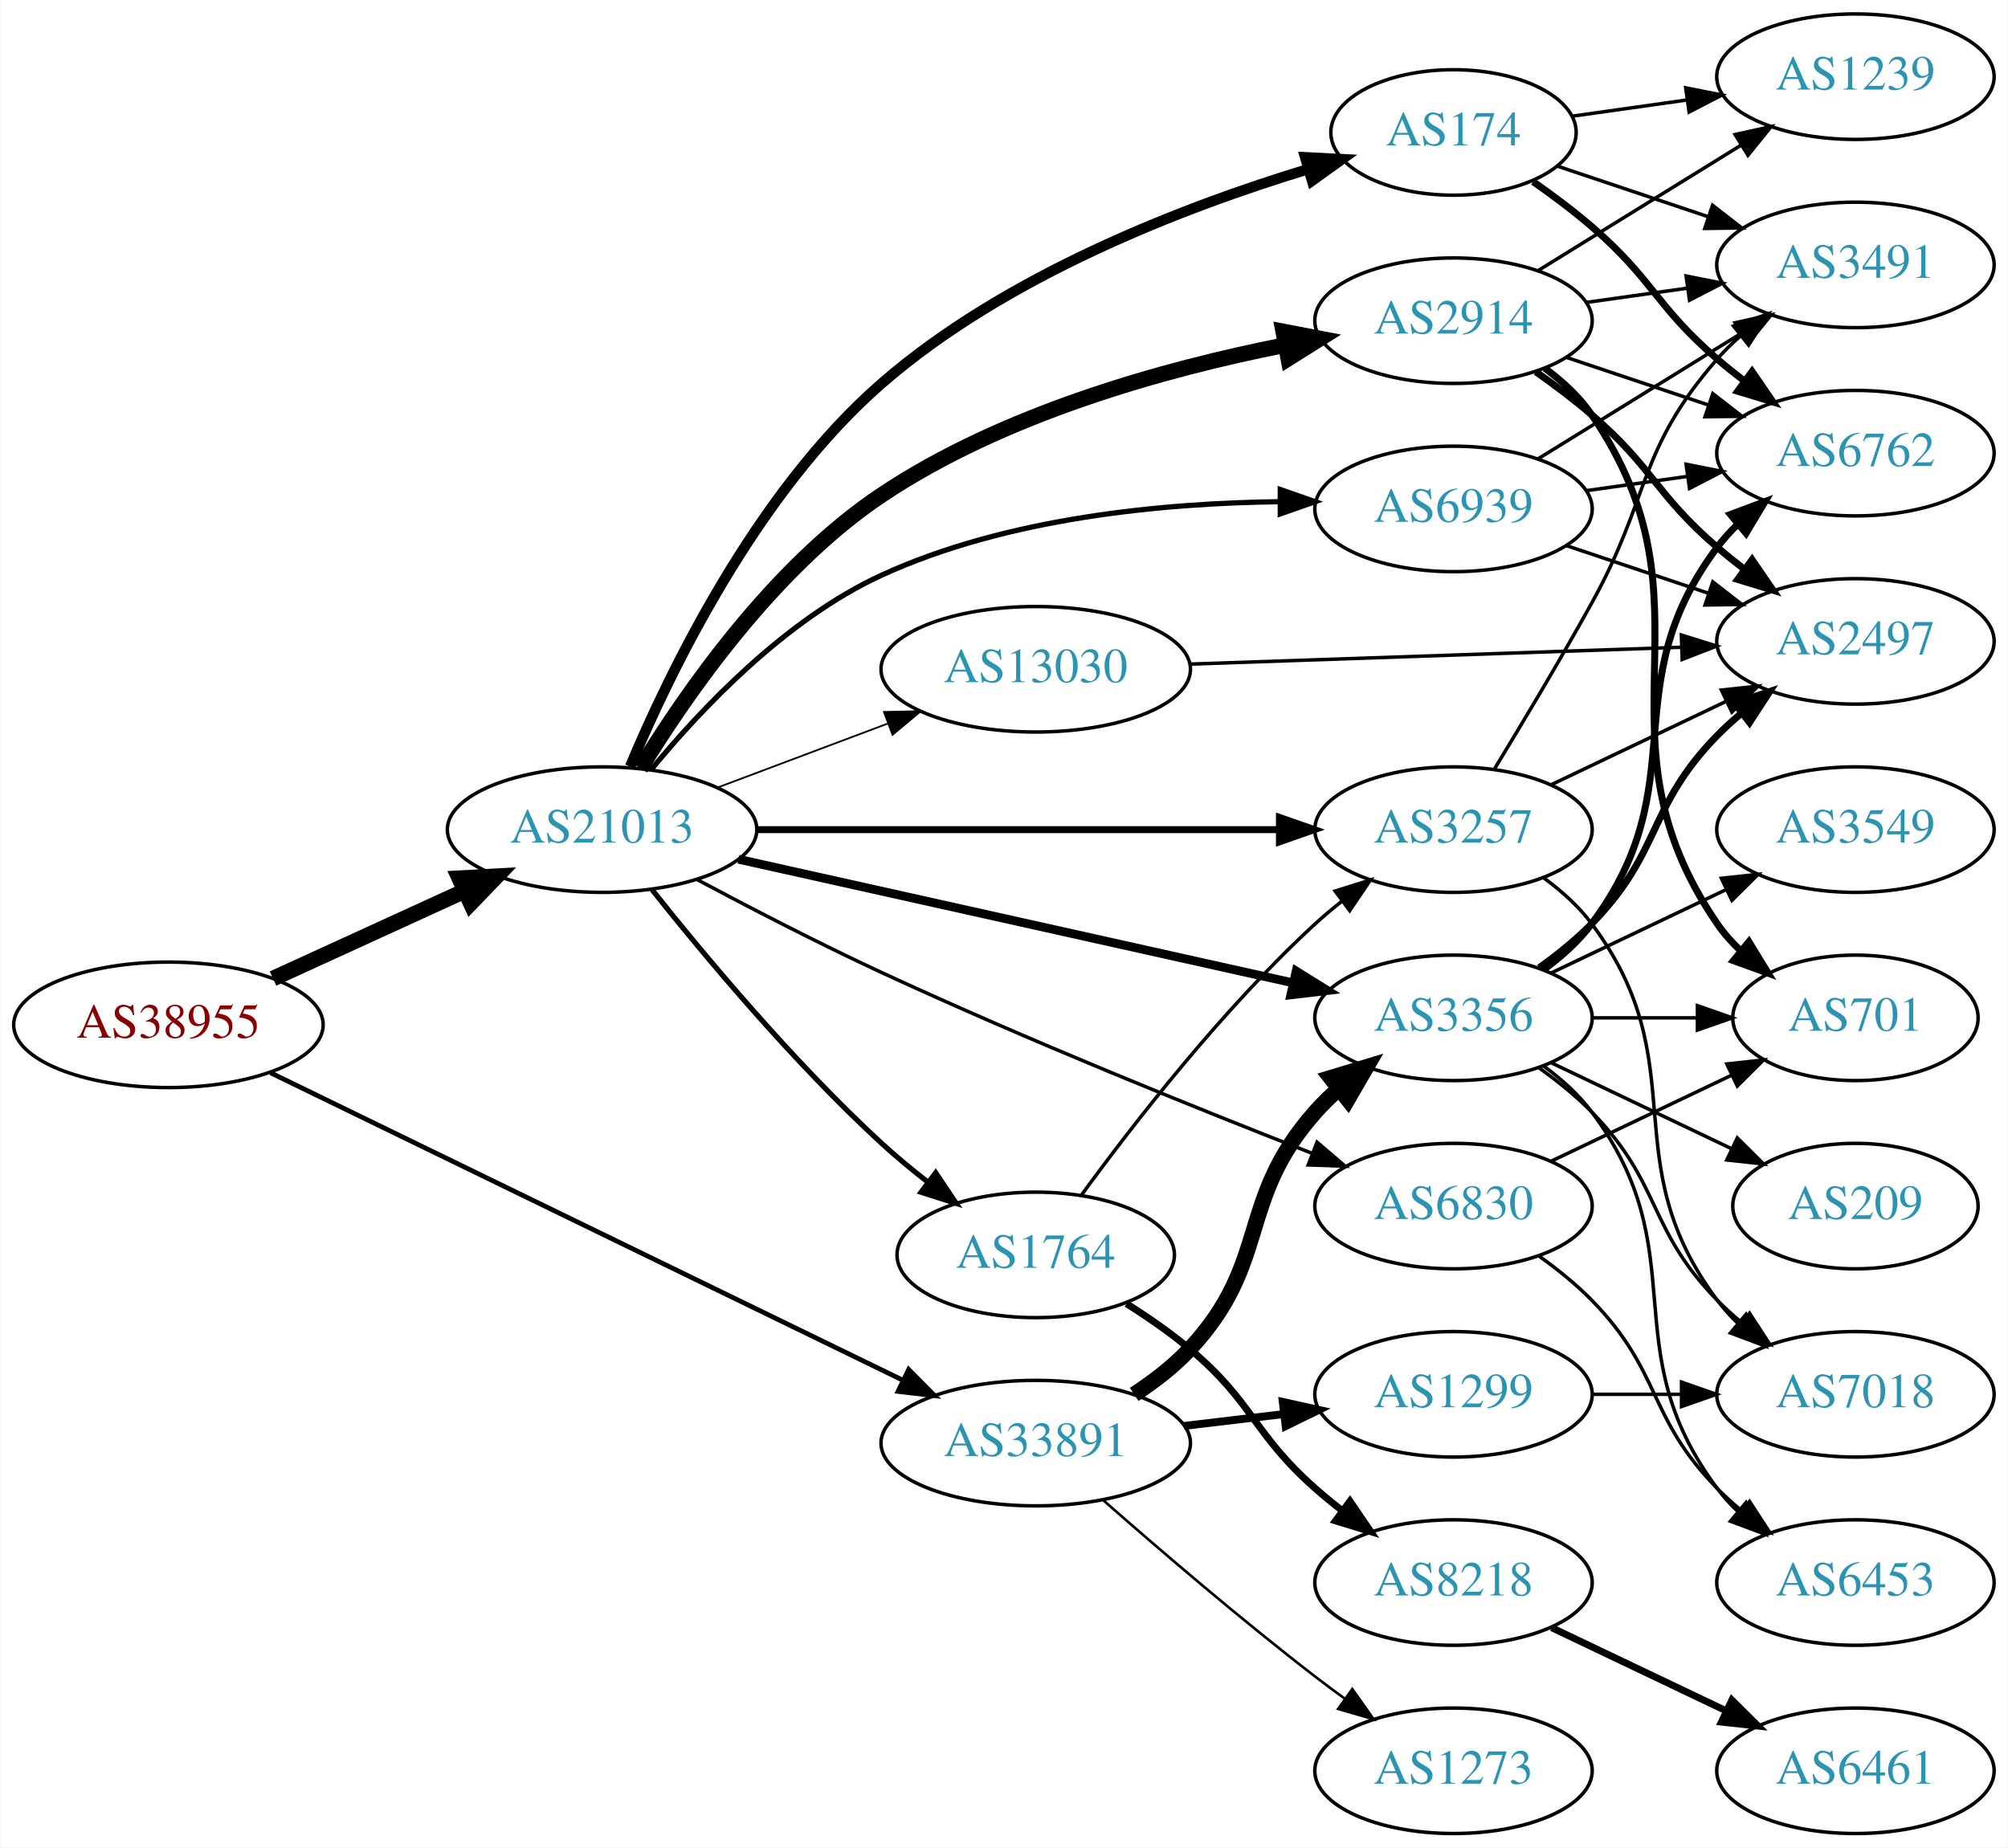
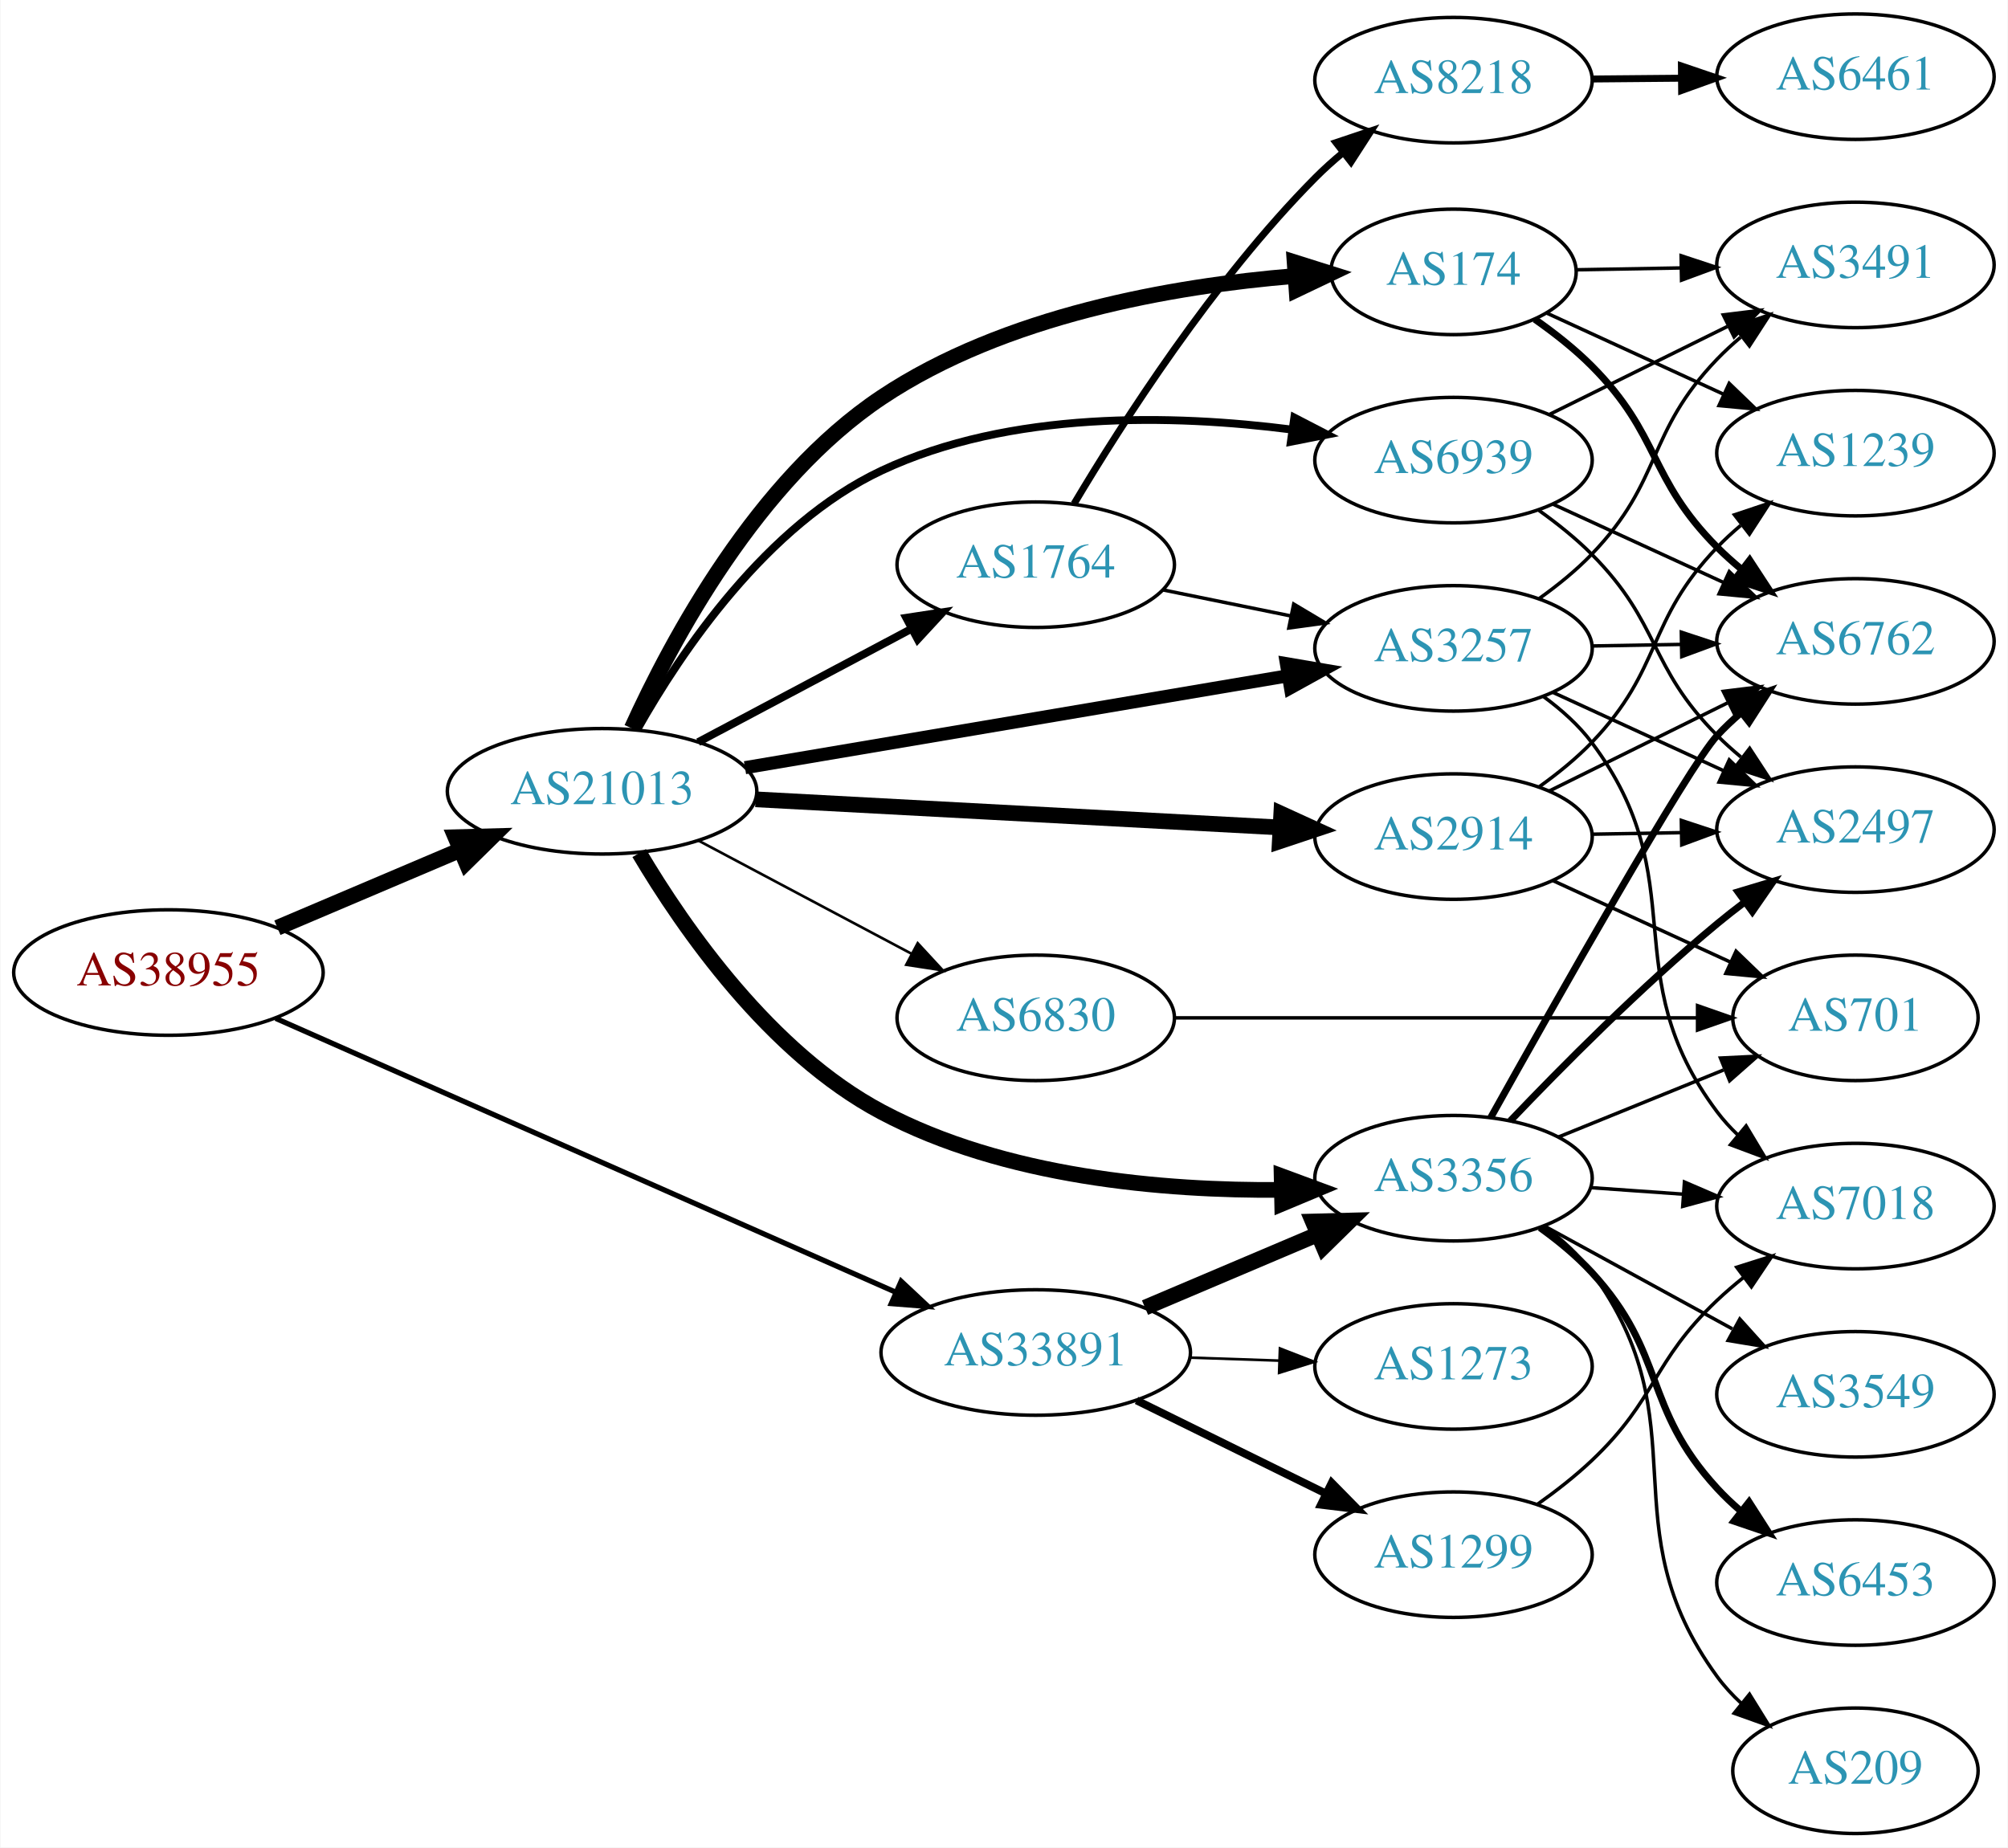
<svg xmlns="http://www.w3.org/2000/svg" xmlns:xlink="http://www.w3.org/1999/xlink" width="576pt" height="530pt" viewBox="0.00 0.00 575.76 530.00">
  <g id="graph0" class="graph" transform="scale(1 1) rotate(0) translate(4 526)">
    <polygon fill="white" stroke="none" points="-4,4 -4,-526 571.762,-526 571.762,4 -4,4" />
    <g id="node1" class="node">
      <g id="a_node1">
        <a xlink:href="/asn/38955" xlink:title="AS38955 ~ World4You Internet Services GmbH [AT]">
-           <ellipse fill="#ffffff" stroke="black" cx="44.196" cy="-232" rx="44.393" ry="18" />
-           <text text-anchor="middle" x="44.196" y="-228.3" font-family="Times,serif" font-size="14.00" fill="#880000">AS38955</text>
+           <ellipse fill="#ffffff" stroke="black" cx="44.196" cy="-247" rx="44.393" ry="18" />
+           <text text-anchor="middle" x="44.196" y="-243.3" font-family="Times,serif" font-size="14.00" fill="#880000">AS38955</text>
        </a>
      </g>
    </g>
    <g id="node2" class="node">
      <g id="a_node2">
        <a xlink:href="/asn/21013" xlink:title="AS21013 ~ Wels, AT [AT]">
-           <ellipse fill="#ffffff" stroke="black" cx="168.588" cy="-288" rx="44.393" ry="18" />
-           <text text-anchor="middle" x="168.588" y="-284.3" font-family="Times,serif" font-size="14.00" fill="#2c94b3">AS21013</text>
+           <ellipse fill="#ffffff" stroke="black" cx="168.588" cy="-299" rx="44.393" ry="18" />
+           <text text-anchor="middle" x="168.588" y="-295.3" font-family="Times,serif" font-size="14.00" fill="#2c94b3">AS21013</text>
        </a>
      </g>
    </g>
    <g id="edge1" class="edge">
-       <path fill="none" stroke="black" stroke-width="4.5" d="M74.201,-245.271C90.544,-252.749 111.168,-262.185 128.875,-270.287" />
-       <polygon fill="black" stroke="black" stroke-width="4.5" points="127.635,-274.05 138.367,-274.63 130.912,-266.889 127.635,-274.05" />
+       <path fill="none" stroke="black" stroke-width="4.5" d="M75.45,-259.854C91.191,-266.542 110.638,-274.804 127.603,-282.012" />
+       <polygon fill="black" stroke="black" stroke-width="4.5" points="126.514,-285.827 137.258,-286.114 129.594,-278.579 126.514,-285.827" />
    </g>
    <g id="node3" class="node">
      <g id="a_node3">
        <a xlink:href="/asn/33891" xlink:title="AS33891 ~ CORE-BACKBONE GMBH GLOBAL NETWORK [DE]">
-           <ellipse fill="#ffffff" stroke="black" cx="292.98" cy="-112" rx="44.393" ry="18" />
-           <text text-anchor="middle" x="292.98" y="-108.3" font-family="Times,serif" font-size="14.00" fill="#2c94b3">AS33891</text>
+           <ellipse fill="#ffffff" stroke="black" cx="292.98" cy="-138" rx="44.393" ry="18" />
+           <text text-anchor="middle" x="292.98" y="-134.3" font-family="Times,serif" font-size="14.00" fill="#2c94b3">AS33891</text>
        </a>
      </g>
    </g>
    <g id="edge2" class="edge">
-       <path fill="none" stroke="black" stroke-width="1.364" d="M73.505,-218.234C118.227,-196.488 205.23,-154.183 254.887,-130.037" />
-       <polygon fill="black" stroke="black" stroke-width="1.364" points="256.539,-133.126 264.001,-125.605 253.478,-126.83 256.539,-133.126" />
+       <path fill="none" stroke="black" stroke-width="1.5" d="M74.964,-233.852C119.433,-214.211 203.256,-177.188 252.699,-155.35" />
+       <polygon fill="black" stroke="black" stroke-width="1.5" points="254.373,-158.437 262.107,-151.195 251.545,-152.033 254.373,-158.437" />
    </g>
    <g id="node4" class="node">
      <g id="a_node4">
-         <a xlink:href="/asn/2914" xlink:title="AS2914 ~ NTT America, Inc. [US]">
-           <ellipse fill="#ffffff" stroke="black" cx="412.823" cy="-434" rx="39.794" ry="18" />
-           <text text-anchor="middle" x="412.823" y="-430.3" font-family="Times,serif" font-size="14.00" fill="#2c94b3">AS2914</text>
+         <a xlink:href="/asn/1764" xlink:title="AS1764 ~ NEXTLAYER-AS [AT]">
+           <ellipse fill="#ffffff" stroke="black" cx="292.98" cy="-364" rx="39.794" ry="18" />
+           <text text-anchor="middle" x="292.98" y="-360.3" font-family="Times,serif" font-size="14.00" fill="#2c94b3">AS1764</text>
        </a>
      </g>
    </g>
    <g id="edge3" class="edge">
-       <path fill="none" stroke="black" stroke-width="4.5" d="M179.594,-305.554C192.76,-327.11 217.89,-363.346 248.784,-384 283.692,-407.337 329.963,-420.163 364.292,-426.961" />
-       <polygon fill="black" stroke="black" stroke-width="4.5" points="363.982,-430.909 374.537,-428.882 365.434,-423.169 363.982,-430.909" />
+       <path fill="none" stroke="black" stroke-width="2.25" d="M196.146,-313.104C214.111,-322.645 238.015,-335.34 257.455,-345.664" />
+       <polygon fill="black" stroke="black" stroke-width="2.25" points="255.84,-348.77 266.314,-350.369 259.124,-342.587 255.84,-348.77" />
    </g>
    <g id="node5" class="node">
      <g id="a_node5">
        <a xlink:href="/asn/3356" xlink:title="AS3356 ~ Level 3 Parent, LLC [US]">
-           <ellipse fill="#ffffff" stroke="black" cx="412.823" cy="-234" rx="39.794" ry="18" />
-           <text text-anchor="middle" x="412.823" y="-230.3" font-family="Times,serif" font-size="14.00" fill="#2c94b3">AS3356</text>
+           <ellipse fill="#ffffff" stroke="black" cx="412.823" cy="-188" rx="39.794" ry="18" />
+           <text text-anchor="middle" x="412.823" y="-184.3" font-family="Times,serif" font-size="14.00" fill="#2c94b3">AS3356</text>
        </a>
      </g>
    </g>
    <g id="edge4" class="edge">
-       <path fill="none" stroke="black" stroke-width="2.5" d="M207.704,-279.503C250.81,-269.894 320.942,-254.26 366.733,-244.052" />
-       <polygon fill="black" stroke="black" stroke-width="2.5" points="367.684,-247.426 376.683,-241.834 366.161,-240.593 367.684,-247.426" />
+       <path fill="none" stroke="black" stroke-width="4.5" d="M179.231,-281.274C192.023,-259.684 216.767,-223.997 248.784,-207 284.026,-188.291 329.489,-184.364 363.451,-184.645" />
+       <polygon fill="black" stroke="black" stroke-width="4.5" points="363.517,-188.585 373.597,-184.856 363.681,-180.712 363.517,-188.585" />
    </g>
    <g id="node6" class="node">
      <g id="a_node6">
        <a xlink:href="/asn/174" xlink:title="AS174 ~ Cogent Communications [US]">
-           <ellipse fill="#ffffff" stroke="black" cx="412.823" cy="-488" rx="35.194" ry="18" />
-           <text text-anchor="middle" x="412.823" y="-484.3" font-family="Times,serif" font-size="14.00" fill="#2c94b3">AS174</text>
+           <ellipse fill="#ffffff" stroke="black" cx="412.823" cy="-448" rx="35.194" ry="18" />
+           <text text-anchor="middle" x="412.823" y="-444.3" font-family="Times,serif" font-size="14.00" fill="#2c94b3">AS174</text>
        </a>
      </g>
    </g>
    <g id="edge5" class="edge">
-       <path fill="none" stroke="black" stroke-width="3" d="M176.623,-306.075C188.018,-333.251 212.912,-384.773 248.784,-416 284.364,-446.973 335.386,-466.59 370.841,-477.392" />
-       <polygon fill="black" stroke="black" stroke-width="3" points="370.275,-480.874 380.856,-480.336 372.249,-474.158 370.275,-480.874" />
+       <path fill="none" stroke="black" stroke-width="4.5" d="M177.091,-317.059C188.607,-342.436 213.114,-388.199 248.784,-412 284.075,-435.548 332.304,-443.937 367.142,-446.804" />
+       <polygon fill="black" stroke="black" stroke-width="4.5" points="367.245,-450.758 377.495,-447.527 367.793,-442.902 367.245,-450.758" />
    </g>
    <g id="node7" class="node">
      <g id="a_node7">
-         <a xlink:href="/asn/1764" xlink:title="AS1764 ~ NEXTLAYER-AS [AT]">
-           <ellipse fill="#ffffff" stroke="black" cx="292.98" cy="-166" rx="39.794" ry="18" />
-           <text text-anchor="middle" x="292.98" y="-162.3" font-family="Times,serif" font-size="14.00" fill="#2c94b3">AS1764</text>
+         <a xlink:href="/asn/3257" xlink:title="AS3257 ~ GTT [DE]">
+           <ellipse fill="#ffffff" stroke="black" cx="412.823" cy="-340" rx="39.794" ry="18" />
+           <text text-anchor="middle" x="412.823" y="-336.3" font-family="Times,serif" font-size="14.00" fill="#2c94b3">AS3257</text>
        </a>
      </g>
    </g>
    <g id="edge6" class="edge">
-       <path fill="none" stroke="black" stroke-width="1.5" d="M182.911,-270.779C197.911,-251.911 223.503,-221.242 248.784,-198 252.907,-194.21 257.47,-190.439 262.04,-186.886" />
-       <polygon fill="black" stroke="black" stroke-width="1.5" points="264.289,-189.574 270.181,-180.769 260.084,-183.978 264.289,-189.574" />
+       <path fill="none" stroke="black" stroke-width="3.75" d="M209.588,-305.77C252.349,-313.008 320.075,-324.471 365.217,-332.112" />
+       <polygon fill="black" stroke="black" stroke-width="3.75" points="364.889,-335.606 375.333,-333.824 366.057,-328.704 364.889,-335.606" />
    </g>
    <g id="node8" class="node">
      <g id="a_node8">
-         <a xlink:href="/asn/3257" xlink:title="AS3257 ~ GTT [DE]">
-           <ellipse fill="#ffffff" stroke="black" cx="412.823" cy="-288" rx="39.794" ry="18" />
-           <text text-anchor="middle" x="412.823" y="-284.3" font-family="Times,serif" font-size="14.00" fill="#2c94b3">AS3257</text>
+         <a xlink:href="/asn/2914" xlink:title="AS2914 ~ NTT America, Inc. [US]">
+           <ellipse fill="#ffffff" stroke="black" cx="412.823" cy="-286" rx="39.794" ry="18" />
+           <text text-anchor="middle" x="412.823" y="-282.3" font-family="Times,serif" font-size="14.00" fill="#2c94b3">AS2914</text>
        </a>
      </g>
    </g>
    <g id="edge7" class="edge">
-       <path fill="none" stroke="black" stroke-width="2" d="M212.895,-288C254.974,-288 318.782,-288 362.727,-288" />
-       <polygon fill="black" stroke="black" stroke-width="2" points="362.891,-291.5 372.891,-288 362.891,-284.5 362.891,-291.5" />
+       <path fill="none" stroke="black" stroke-width="4.5" d="M212.616,-296.691C254.78,-294.428 318.956,-290.984 363.006,-288.62" />
+       <polygon fill="black" stroke="black" stroke-width="4.5" points="363.416,-292.541 373.191,-288.073 362.994,-284.677 363.416,-292.541" />
    </g>
    <g id="node9" class="node">
      <g id="a_node9">
        <a xlink:href="/asn/6830" xlink:title="AS6830 ~ LGI-UPC [AT]">
-           <ellipse fill="#ffffff" stroke="black" cx="412.823" cy="-180" rx="39.794" ry="18" />
-           <text text-anchor="middle" x="412.823" y="-176.3" font-family="Times,serif" font-size="14.00" fill="#2c94b3">AS6830</text>
+           <ellipse fill="#ffffff" stroke="black" cx="292.98" cy="-234" rx="39.794" ry="18" />
+           <text text-anchor="middle" x="292.98" y="-230.3" font-family="Times,serif" font-size="14.00" fill="#2c94b3">AS6830</text>
        </a>
      </g>
    </g>
    <g id="edge8" class="edge">
-       <path fill="none" stroke="black" d="M195.7,-273.747C211.003,-265.58 230.802,-255.33 248.784,-247 290.358,-227.741 339.07,-208.092 372.35,-195.097" />
-       <polygon fill="black" stroke="black" points="373.681,-198.335 381.733,-191.45 371.144,-191.811 373.681,-198.335" />
+       <path fill="none" stroke="black" stroke-width="0.75" d="M196.146,-284.896C214.111,-275.355 238.015,-262.66 257.455,-252.336" />
+       <polygon fill="black" stroke="black" stroke-width="0.75" points="259.124,-255.413 266.314,-247.631 255.84,-249.23 259.124,-255.413" />
    </g>
    <g id="node10" class="node">
      <g id="a_node10">
-         <a xlink:href="/asn/13030" xlink:title="AS13030 ~ Init7 (Switzerland) Ltd. [CH]">
-           <ellipse fill="#ffffff" stroke="black" cx="292.98" cy="-334" rx="44.393" ry="18" />
-           <text text-anchor="middle" x="292.98" y="-330.3" font-family="Times,serif" font-size="14.00" fill="#2c94b3">AS13030</text>
+         <a xlink:href="/asn/6939" xlink:title="AS6939 ~ Hurricane Electric LLC [US]">
+           <ellipse fill="#ffffff" stroke="black" cx="412.823" cy="-394" rx="39.794" ry="18" />
+           <text text-anchor="middle" x="412.823" y="-390.3" font-family="Times,serif" font-size="14.00" fill="#2c94b3">AS6939</text>
        </a>
      </g>
    </g>
    <g id="edge9" class="edge">
-       <path fill="none" stroke="black" stroke-width="0.5" d="M201.745,-300.086C216.643,-305.685 234.53,-312.408 250.435,-318.386" />
-       <polygon fill="black" stroke="black" stroke-width="0.5" points="249.446,-321.753 260.038,-321.995 251.909,-315.2 249.446,-321.753" />
+       <path fill="none" stroke="black" stroke-width="2.25" d="M178.758,-316.852C191.219,-338.932 215.785,-375.496 248.784,-391 285.589,-408.292 332.421,-407.124 366.441,-402.767" />
+       <polygon fill="black" stroke="black" stroke-width="2.25" points="367.154,-406.201 376.562,-401.329 366.169,-399.27 367.154,-406.201" />
+     </g>
+     <g id="edge33" class="edge">
+       <path fill="none" stroke="black" stroke-width="4.5" d="M324.328,-150.876C339.35,-157.25 357.642,-165.011 373.609,-171.786" />
+       <polygon fill="black" stroke="black" stroke-width="4.5" points="372.457,-175.574 383.2,-175.856 375.533,-168.325 372.457,-175.574" />
+     </g>
+     <g id="node22" class="node">
+       <g id="a_node22">
+         <a xlink:href="/asn/1299" xlink:title="AS1299 ~ Telia Carrier [EU]">
+           <ellipse fill="#ffffff" stroke="black" cx="412.823" cy="-80" rx="39.794" ry="18" />
+           <text text-anchor="middle" x="412.823" y="-76.3" font-family="Times,serif" font-size="14.00" fill="#2c94b3">AS1299</text>
+         </a>
+       </g>
+     </g>
+     <g id="edge32" class="edge">
+       <path fill="none" stroke="black" stroke-width="2.25" d="M321.907,-124.255C338.102,-116.284 358.663,-106.164 376.035,-97.614" />
+       <polygon fill="black" stroke="black" stroke-width="2.25" points="377.884,-100.605 385.31,-93.049 374.792,-94.325 377.884,-100.605" />
+     </g>
+     <g id="node23" class="node">
+       <g id="a_node23">
+         <a xlink:href="/asn/1273" xlink:title="AS1273 ~ Vodafone Group PLC [EU]">
+           <ellipse fill="#ffffff" stroke="black" cx="412.823" cy="-134" rx="39.794" ry="18" />
+           <text text-anchor="middle" x="412.823" y="-130.3" font-family="Times,serif" font-size="14.00" fill="#2c94b3">AS1273</text>
+         </a>
+       </g>
+     </g>
+     <g id="edge34" class="edge">
+       <path fill="none" stroke="black" stroke-width="0.75" d="M337.191,-136.533C345.504,-136.251 354.267,-135.954 362.749,-135.666" />
+       <polygon fill="black" stroke="black" stroke-width="0.75" points="363.032,-139.158 372.908,-135.321 362.795,-132.162 363.032,-139.158" />
+     </g>
+     <g id="edge11" class="edge">
+       <path fill="none" stroke="black" d="M329.337,-356.799C340.883,-354.448 353.875,-351.802 366.073,-349.317" />
+       <polygon fill="black" stroke="black" points="366.984,-352.704 376.084,-347.279 365.587,-345.845 366.984,-352.704" />
    </g>
    <g id="node11" class="node">
      <g id="a_node11">
-         <a xlink:href="/asn/6939" xlink:title="AS6939 ~ Hurricane Electric LLC [US]">
-           <ellipse fill="#ffffff" stroke="black" cx="412.823" cy="-380" rx="39.794" ry="18" />
-           <text text-anchor="middle" x="412.823" y="-376.3" font-family="Times,serif" font-size="14.00" fill="#2c94b3">AS6939</text>
+         <a xlink:href="/asn/8218" xlink:title="AS8218 ~ legacy Neotelecoms [FR]">
+           <ellipse fill="#ffffff" stroke="black" cx="412.823" cy="-503" rx="39.794" ry="18" />
+           <text text-anchor="middle" x="412.823" y="-499.3" font-family="Times,serif" font-size="14.00" fill="#2c94b3">AS8218</text>
        </a>
      </g>
    </g>
    <g id="edge10" class="edge">
-       <path fill="none" stroke="black" stroke-width="1.5" d="M182.644,-305.187C196.852,-322.486 221.254,-348.362 248.784,-361 284.694,-377.485 329.533,-381.686 363.095,-382.074" />
-       <polygon fill="black" stroke="black" stroke-width="1.5" points="363.123,-385.574 373.126,-382.082 363.129,-378.574 363.123,-385.574" />
-     </g>
-     <g id="edge35" class="edge">
-       <path fill="none" stroke="black" stroke-width="4.5" d="M321.224,-125.977C326.93,-129.702 332.597,-134.08 337.176,-139 360.474,-164.032 350.527,-181.38 373.176,-207 375.159,-209.242 377.363,-211.394 379.685,-213.437" />
-       <polygon fill="black" stroke="black" stroke-width="4.5" points="377.602,-216.809 387.886,-219.929 382.49,-210.635 377.602,-216.809" />
-     </g>
-     <g id="node23" class="node">
-       <g id="a_node23">
-         <a xlink:href="/asn/1299" xlink:title="AS1299 ~ Telia Carrier [EU]">
-           <ellipse fill="#ffffff" stroke="black" cx="412.823" cy="-126" rx="39.794" ry="18" />
-           <text text-anchor="middle" x="412.823" y="-122.3" font-family="Times,serif" font-size="14.00" fill="#2c94b3">AS1299</text>
-         </a>
-       </g>
-     </g>
-     <g id="edge34" class="edge">
-       <path fill="none" stroke="black" stroke-width="2.25" d="M335.527,-116.936C344.773,-118.034 354.646,-119.207 364.118,-120.332" />
-       <polygon fill="black" stroke="black" stroke-width="2.25" points="363.846,-123.825 374.189,-121.529 364.672,-116.874 363.846,-123.825" />
-     </g>
-     <g id="node24" class="node">
-       <g id="a_node24">
-         <a xlink:href="/asn/1273" xlink:title="AS1273 ~ Vodafone Group PLC [EU]">
-           <ellipse fill="#ffffff" stroke="black" cx="412.823" cy="-18" rx="39.794" ry="18" />
-           <text text-anchor="middle" x="412.823" y="-14.3" font-family="Times,serif" font-size="14.00" fill="#2c94b3">AS1273</text>
-         </a>
-       </g>
-     </g>
-     <g id="edge36" class="edge">
-       <path fill="none" stroke="black" stroke-width="0.75" d="M312.459,-95.527C328.259,-81.648 351.769,-61.477 373.176,-45 375.919,-42.889 378.809,-40.739 381.725,-38.62" />
-       <polygon fill="black" stroke="black" stroke-width="0.75" points="383.792,-41.445 389.903,-32.791 379.728,-35.745 383.792,-41.445" />
+       <path fill="none" stroke="black" stroke-width="2" d="M303.983,-381.475C317.698,-404.525 343.989,-445.6 373.176,-475 375.645,-477.486 378.352,-479.915 381.151,-482.237" />
+       <polygon fill="black" stroke="black" stroke-width="2" points="379.121,-485.092 389.166,-488.46 383.414,-479.563 379.121,-485.092" />
    </g>
    <g id="node13" class="node">
      <g id="a_node13">
        <a xlink:href="/asn/6762" xlink:title="AS6762 ~ TELECOM ITALIA SPARKLE S.p.A. [IT]">
-           <ellipse fill="#ffffff" stroke="black" cx="528.116" cy="-396" rx="39.794" ry="18" />
-           <text text-anchor="middle" x="528.116" y="-392.3" font-family="Times,serif" font-size="14.00" fill="#2c94b3">AS6762</text>
-         </a>
-       </g>
-     </g>
-     <g id="edge27" class="edge">
-       <path fill="none" stroke="black" d="M445.081,-423.516C457.73,-419.273 472.508,-414.316 486.01,-409.788" />
-       <polygon fill="black" stroke="black" points="487.199,-413.08 495.567,-406.582 484.973,-406.444 487.199,-413.08" />
+           <ellipse fill="#ffffff" stroke="black" cx="528.116" cy="-342" rx="39.794" ry="18" />
+           <text text-anchor="middle" x="528.116" y="-338.3" font-family="Times,serif" font-size="14.00" fill="#2c94b3">AS6762</text>
+         </a>
+       </g>
+     </g>
+     <g id="edge13" class="edge">
+       <path fill="none" stroke="black" stroke-width="2" d="M423.497,-205.389C441.721,-238.006 480.071,-305.915 488.469,-315 490.501,-317.197 492.74,-319.318 495.087,-321.339" />
+       <polygon fill="black" stroke="black" stroke-width="2" points="493.3,-324.384 503.332,-327.791 497.614,-318.872 493.3,-324.384" />
    </g>
    <g id="node14" class="node">
      <g id="a_node14">
        <a xlink:href="/asn/2497" xlink:title="AS2497 ~ Internet Initiative Japan Inc. [JP]">
-           <ellipse fill="#ffffff" stroke="black" cx="528.116" cy="-342" rx="39.794" ry="18" />
-           <text text-anchor="middle" x="528.116" y="-338.3" font-family="Times,serif" font-size="14.00" fill="#2c94b3">AS2497</text>
-         </a>
-       </g>
-     </g>
-     <g id="edge29" class="edge">
-       <path fill="none" stroke="black" stroke-width="2" d="M436.472,-419.322C441.874,-415.513 447.509,-411.274 452.469,-407 470.095,-391.816 470.843,-384.184 488.469,-369 490.95,-366.863 493.599,-364.735 496.303,-362.665" />
-       <polygon fill="black" stroke="black" stroke-width="2" points="498.473,-365.414 504.467,-356.678 494.333,-359.769 498.473,-365.414" />
+           <ellipse fill="#ffffff" stroke="black" cx="528.116" cy="-288" rx="39.794" ry="18" />
+           <text text-anchor="middle" x="528.116" y="-284.3" font-family="Times,serif" font-size="14.00" fill="#2c94b3">AS2497</text>
+         </a>
+       </g>
+     </g>
+     <g id="edge14" class="edge">
+       <path fill="none" stroke="black" stroke-width="2" d="M429.128,-204.455C443.741,-219.796 466.697,-242.956 488.469,-261 490.99,-263.089 493.667,-265.184 496.389,-267.233" />
+       <polygon fill="black" stroke="black" stroke-width="2" points="494.434,-270.139 504.581,-273.187 498.549,-264.477 494.434,-270.139" />
+     </g>
+     <g id="node15" class="node">
+       <g id="a_node15">
+         <a xlink:href="/asn/3549" xlink:title="AS3549 ~ Level 3 Parent, LLC [US]">
+           <ellipse fill="#ffffff" stroke="black" cx="528.116" cy="-126" rx="39.794" ry="18" />
+           <text text-anchor="middle" x="528.116" y="-122.3" font-family="Times,serif" font-size="14.00" fill="#2c94b3">AS3549</text>
+         </a>
+       </g>
+     </g>
+     <g id="edge15" class="edge">
+       <path fill="none" stroke="black" d="M438.966,-174.24C454.807,-165.571 475.468,-154.265 492.805,-144.777" />
+       <polygon fill="black" stroke="black" points="494.951,-147.592 502.043,-139.721 491.59,-141.452 494.951,-147.592" />
+     </g>
+     <g id="node16" class="node">
+       <g id="a_node16">
+         <a xlink:href="/asn/7018" xlink:title="AS7018 ~ AT&amp;T Services, Inc. [US]">
+           <ellipse fill="#ffffff" stroke="black" cx="528.116" cy="-180" rx="39.794" ry="18" />
+           <text text-anchor="middle" x="528.116" y="-176.3" font-family="Times,serif" font-size="14.00" fill="#2c94b3">AS7018</text>
+         </a>
+       </g>
+     </g>
+     <g id="edge16" class="edge">
+       <path fill="none" stroke="black" d="M452.179,-185.292C460.668,-184.692 469.772,-184.049 478.606,-183.425" />
+       <polygon fill="black" stroke="black" points="479.071,-186.901 488.8,-182.706 478.578,-179.919 479.071,-186.901" />
+     </g>
+     <g id="node17" class="node">
+       <g id="a_node17">
+         <a xlink:href="/asn/6453" xlink:title="AS6453 ~ TATA COMMUNICATIONS (AMERICA) INC [US]">
+           <ellipse fill="#ffffff" stroke="black" cx="528.116" cy="-72" rx="39.794" ry="18" />
+           <text text-anchor="middle" x="528.116" y="-68.3" font-family="Times,serif" font-size="14.00" fill="#2c94b3">AS6453</text>
+         </a>
+       </g>
+     </g>
+     <g id="edge17" class="edge">
+       <path fill="none" stroke="black" stroke-width="2" d="M437.625,-173.808C442.872,-170.041 448.148,-165.699 452.469,-161 474.038,-137.545 466.901,-122.455 488.469,-99 490.495,-96.797 492.73,-94.673 495.074,-92.65" />
+       <polygon fill="black" stroke="black" stroke-width="2" points="497.602,-95.115 503.314,-86.192 493.284,-89.606 497.602,-95.115" />
    </g>
    <g id="node18" class="node">
      <g id="a_node18">
        <a xlink:href="/asn/701" xlink:title="AS701 ~ UUNET [US]">
          <ellipse fill="#ffffff" stroke="black" cx="528.116" cy="-234" rx="35.194" ry="18" />
          <text text-anchor="middle" x="528.116" y="-230.3" font-family="Times,serif" font-size="14.00" fill="#2c94b3">AS701</text>
        </a>
      </g>
    </g>
-     <g id="edge28" class="edge">
-       <path fill="none" stroke="black" stroke-width="2" d="M439.054,-420.333C444.114,-416.592 448.95,-412.129 452.469,-407 490.281,-351.893 450.658,-316.107 488.469,-261 490.368,-258.233 492.65,-255.66 495.143,-253.289" />
-       <polygon fill="black" stroke="black" stroke-width="2" points="497.561,-255.834 503.087,-246.794 493.13,-250.414 497.561,-255.834" />
-     </g>
-     <g id="node21" class="node">
-       <g id="a_node21">
+     <g id="edge18" class="edge">
+       <path fill="none" stroke="black" d="M442.999,-199.846C457.412,-205.698 474.956,-212.822 490.286,-219.046" />
+       <polygon fill="black" stroke="black" points="489.402,-222.465 499.984,-222.984 492.035,-215.979 489.402,-222.465" />
+     </g>
+     <g id="node19" class="node">
+       <g id="a_node19">
+         <a xlink:href="/asn/209" xlink:title="AS209 ~ CenturyLink Communications, LLC [US]">
+           <ellipse fill="#ffffff" stroke="black" cx="528.116" cy="-18" rx="35.194" ry="18" />
+           <text text-anchor="middle" x="528.116" y="-14.3" font-family="Times,serif" font-size="14.00" fill="#2c94b3">AS209</text>
+         </a>
+       </g>
+     </g>
+     <g id="edge19" class="edge">
+       <path fill="none" stroke="black" d="M438.831,-174.176C443.903,-170.443 448.8,-166.023 452.469,-161 484.314,-117.412 456.625,-88.588 488.469,-45 490.449,-42.29 492.786,-39.756 495.315,-37.41" />
+       <polygon fill="black" stroke="black" points="497.73,-39.959 503.312,-30.953 493.333,-34.512 497.73,-39.959" />
+     </g>
+     <g id="edge20" class="edge">
+       <path fill="none" stroke="black" stroke-width="2" d="M436.148,-434.411C441.79,-430.454 447.618,-425.872 452.469,-421 472.303,-401.081 468.636,-388.919 488.469,-369 490.581,-366.879 492.878,-364.814 495.264,-362.831" />
+       <polygon fill="black" stroke="black" stroke-width="2" points="497.779,-365.312 503.58,-356.447 493.516,-359.76 497.779,-365.312" />
+     </g>
+     <g id="node20" class="node">
+       <g id="a_node20">
        <a xlink:href="/asn/3491" xlink:title="AS3491 ~ PCCW Global, Inc. [US]">
          <ellipse fill="#ffffff" stroke="black" cx="528.116" cy="-450" rx="39.794" ry="18" />
          <text text-anchor="middle" x="528.116" y="-446.3" font-family="Times,serif" font-size="14.00" fill="#2c94b3">AS3491</text>
        </a>
      </g>
    </g>
+     <g id="edge21" class="edge">
+       <path fill="none" stroke="black" d="M448.122,-448.605C457.499,-448.771 467.85,-448.954 477.884,-449.131" />
+       <polygon fill="black" stroke="black" points="478.112,-452.635 488.173,-449.313 478.236,-445.636 478.112,-452.635" />
+     </g>
+     <g id="node21" class="node">
+       <g id="a_node21">
+         <a xlink:href="/asn/1239" xlink:title="AS1239 ~ Sprint [US]">
+           <ellipse fill="#ffffff" stroke="black" cx="528.116" cy="-396" rx="39.794" ry="18" />
+           <text text-anchor="middle" x="528.116" y="-392.3" font-family="Times,serif" font-size="14.00" fill="#2c94b3">AS1239</text>
+         </a>
+       </g>
+     </g>
+     <g id="edge22" class="edge">
+       <path fill="none" stroke="black" d="M439.531,-436.2C454.484,-429.337 473.587,-420.569 490.134,-412.974" />
+       <polygon fill="black" stroke="black" points="491.902,-416.014 499.53,-408.661 488.982,-409.652 491.902,-416.014" />
+     </g>
+     <g id="edge25" class="edge">
+       <path fill="none" stroke="black" d="M452.495,-340.683C460.698,-340.828 469.462,-340.982 477.994,-341.133" />
+       <polygon fill="black" stroke="black" points="478.173,-344.636 488.233,-341.314 478.297,-337.638 478.173,-344.636" />
+     </g>
+     <g id="edge24" class="edge">
+       <path fill="none" stroke="black" d="M441.248,-327.412C456.029,-320.628 474.464,-312.166 490.46,-304.824" />
+       <polygon fill="black" stroke="black" points="491.922,-308.005 499.551,-300.652 489.002,-301.643 491.922,-308.005" />
+     </g>
    <g id="edge26" class="edge">
-       <path fill="none" stroke="black" d="M450.919,-439.239C460.211,-440.551 470.303,-441.976 480.01,-443.347" />
-       <polygon fill="black" stroke="black" points="479.545,-446.816 489.936,-444.749 480.524,-439.885 479.545,-446.816" />
-     </g>
-     <g id="node22" class="node">
-       <g id="a_node22">
-         <a xlink:href="/asn/1239" xlink:title="AS1239 ~ Sprint [US]">
-           <ellipse fill="#ffffff" stroke="black" cx="528.116" cy="-504" rx="39.794" ry="18" />
-           <text text-anchor="middle" x="528.116" y="-500.3" font-family="Times,serif" font-size="14.00" fill="#2c94b3">AS1239</text>
-         </a>
-       </g>
+       <path fill="none" stroke="black" d="M438.733,-326.103C443.81,-322.374 448.734,-317.974 452.469,-313 482.349,-273.217 458.59,-246.783 488.469,-207 490.221,-204.669 492.233,-202.463 494.399,-200.394" />
+       <polygon fill="black" stroke="black" points="496.758,-202.984 502.206,-193.897 492.281,-197.604 496.758,-202.984" />
+     </g>
+     <g id="edge23" class="edge">
+       <path fill="none" stroke="black" d="M437.472,-354.336C442.726,-358.096 448.043,-362.4 452.469,-367 472.985,-388.321 467.954,-401.679 488.469,-423 490.544,-425.156 492.815,-427.248 495.183,-429.248" />
+       <polygon fill="black" stroke="black" points="493.417,-432.308 503.467,-435.664 497.704,-426.774 493.417,-432.308" />
+     </g>
+     <g id="edge27" class="edge">
+       <path fill="none" stroke="black" d="M440.385,-299.13C455.584,-306.642 474.853,-316.167 491.367,-324.33" />
+       <polygon fill="black" stroke="black" points="490.205,-327.659 500.72,-328.953 493.306,-321.384 490.205,-327.659" />
    </g>
    <g id="edge30" class="edge">
-       <path fill="none" stroke="black" d="M437.023,-448.334C453.824,-458.715 476.741,-472.875 495.257,-484.315" />
-       <polygon fill="black" stroke="black" points="493.6,-487.406 503.947,-489.685 497.28,-481.451 493.6,-487.406" />
+       <path fill="none" stroke="black" d="M452.495,-286.683C460.698,-286.828 469.462,-286.982 477.994,-287.133" />
+       <polygon fill="black" stroke="black" points="478.173,-290.636 488.233,-287.314 478.297,-283.638 478.173,-290.636" />
+     </g>
+     <g id="edge29" class="edge">
+       <path fill="none" stroke="black" d="M441.248,-273.412C456.576,-266.377 475.835,-257.537 492.227,-250.013" />
+       <polygon fill="black" stroke="black" points="493.868,-253.111 501.496,-245.759 490.948,-246.75 493.868,-253.111" />
+     </g>
+     <g id="edge28" class="edge">
+       <path fill="none" stroke="black" d="M437.472,-300.336C442.726,-304.096 448.043,-308.4 452.469,-313 472.985,-334.321 467.954,-347.679 488.469,-369 490.544,-371.156 492.815,-373.248 495.183,-375.248" />
+       <polygon fill="black" stroke="black" points="493.417,-378.308 503.467,-381.664 497.704,-372.774 493.417,-378.308" />
+     </g>
+     <g id="edge31" class="edge">
+       <path fill="none" stroke="black" d="M332.74,-234C374.007,-234 439.219,-234 482.573,-234" />
+       <polygon fill="black" stroke="black" points="482.825,-237.5 492.825,-234 482.825,-230.5 482.825,-237.5" />
+     </g>
+     <g id="edge35" class="edge">
+       <path fill="none" stroke="black" d="M441.248,-381.412C456.029,-374.628 474.464,-366.166 490.46,-358.824" />
+       <polygon fill="black" stroke="black" points="491.922,-362.005 499.551,-354.652 489.002,-355.643 491.922,-362.005" />
+     </g>
+     <g id="edge37" class="edge">
+       <path fill="none" stroke="black" d="M437.359,-379.553C442.618,-375.798 447.965,-371.524 452.469,-367 472.303,-347.081 468.636,-334.919 488.469,-315 490.581,-312.879 492.878,-310.814 495.264,-308.831" />
+       <polygon fill="black" stroke="black" points="497.779,-311.312 503.58,-302.447 493.516,-305.76 497.779,-311.312" />
+     </g>
+     <g id="edge36" class="edge">
+       <path fill="none" stroke="black" d="M440.385,-407.13C455.584,-414.642 474.853,-424.167 491.367,-432.33" />
+       <polygon fill="black" stroke="black" points="490.205,-435.659 500.72,-436.953 493.306,-429.384 490.205,-435.659" />
    </g>
    <g id="node12" class="node">
      <g id="a_node12">
-         <a xlink:href="/asn/3549" xlink:title="AS3549 ~ Level 3 Parent, LLC [US]">
-           <ellipse fill="#ffffff" stroke="black" cx="528.116" cy="-288" rx="39.794" ry="18" />
-           <text text-anchor="middle" x="528.116" y="-284.3" font-family="Times,serif" font-size="14.00" fill="#2c94b3">AS3549</text>
-         </a>
-       </g>
-     </g>
-     <g id="edge11" class="edge">
-       <path fill="none" stroke="black" d="M440.959,-246.934C455.953,-254.081 474.774,-263.052 490.998,-270.785" />
-       <polygon fill="black" stroke="black" points="489.668,-274.028 500.201,-275.171 492.68,-267.709 489.668,-274.028" />
+         <a xlink:href="/asn/6461" xlink:title="AS6461 ~ Zayo Bandwidth [US]">
+           <ellipse fill="#ffffff" stroke="black" cx="528.116" cy="-504" rx="39.794" ry="18" />
+           <text text-anchor="middle" x="528.116" y="-500.3" font-family="Times,serif" font-size="14.00" fill="#2c94b3">AS6461</text>
+         </a>
+       </g>
    </g>
    <g id="edge12" class="edge">
-       <path fill="none" stroke="black" stroke-width="2" d="M438.754,-247.882C443.83,-251.611 448.748,-256.016 452.469,-261 482.741,-301.542 458.198,-328.458 488.469,-369 490.214,-371.336 492.221,-373.545 494.385,-375.617" />
-       <polygon fill="black" stroke="black" stroke-width="2" points="492.262,-378.405 502.185,-382.118 496.744,-373.027 492.262,-378.405" />
-     </g>
-     <g id="edge13" class="edge">
-       <path fill="none" stroke="black" stroke-width="2" d="M437.417,-248.389C442.673,-252.148 448.005,-256.437 452.469,-261 472.642,-281.617 468.297,-294.383 488.469,-315 490.562,-317.139 492.846,-319.218 495.222,-321.21" />
-       <polygon fill="black" stroke="black" stroke-width="2" points="493.466,-324.275 503.522,-327.611 497.741,-318.732 493.466,-324.275" />
-     </g>
-     <g id="node15" class="node">
-       <g id="a_node15">
-         <a xlink:href="/asn/7018" xlink:title="AS7018 ~ AT&amp;T Services, Inc. [US]">
-           <ellipse fill="#ffffff" stroke="black" cx="528.116" cy="-126" rx="39.794" ry="18" />
-           <text text-anchor="middle" x="528.116" y="-122.3" font-family="Times,serif" font-size="14.00" fill="#2c94b3">AS7018</text>
-         </a>
-       </g>
-     </g>
-     <g id="edge14" class="edge">
-       <path fill="none" stroke="black" d="M437.417,-219.611C442.673,-215.852 448.005,-211.563 452.469,-207 472.642,-186.383 468.297,-173.617 488.469,-153 490.562,-150.861 492.846,-148.782 495.222,-146.79" />
-       <polygon fill="black" stroke="black" points="497.741,-149.268 503.522,-140.389 493.466,-143.725 497.741,-149.268" />
-     </g>
-     <g id="node16" class="node">
-       <g id="a_node16">
-         <a xlink:href="/asn/6453" xlink:title="AS6453 ~ TATA COMMUNICATIONS (AMERICA) INC [US]">
-           <ellipse fill="#ffffff" stroke="black" cx="528.116" cy="-72" rx="39.794" ry="18" />
-           <text text-anchor="middle" x="528.116" y="-68.3" font-family="Times,serif" font-size="14.00" fill="#2c94b3">AS6453</text>
-         </a>
-       </g>
-     </g>
-     <g id="edge15" class="edge">
-       <path fill="none" stroke="black" d="M438.754,-220.118C443.83,-216.389 448.748,-211.984 452.469,-207 482.741,-166.458 458.198,-139.542 488.469,-99 490.214,-96.664 492.221,-94.455 494.385,-92.383" />
-       <polygon fill="black" stroke="black" points="496.744,-94.973 502.185,-85.882 492.262,-89.595 496.744,-94.973" />
-     </g>
-     <g id="node17" class="node">
-       <g id="a_node17">
-         <a xlink:href="/asn/209" xlink:title="AS209 ~ CenturyLink Communications, LLC [US]">
-           <ellipse fill="#ffffff" stroke="black" cx="528.116" cy="-180" rx="35.194" ry="18" />
-           <text text-anchor="middle" x="528.116" y="-176.3" font-family="Times,serif" font-size="14.00" fill="#2c94b3">AS209</text>
-         </a>
-       </g>
-     </g>
-     <g id="edge16" class="edge">
-       <path fill="none" stroke="black" d="M440.959,-221.066C456.391,-213.71 475.877,-204.423 492.412,-196.541" />
-       <polygon fill="black" stroke="black" points="494.232,-199.551 501.754,-192.089 491.221,-193.232 494.232,-199.551" />
-     </g>
-     <g id="edge17" class="edge">
-       <path fill="none" stroke="black" d="M452.495,-234C462.201,-234 472.691,-234 482.654,-234" />
-       <polygon fill="black" stroke="black" points="482.79,-237.5 492.79,-234 482.79,-230.5 482.79,-237.5" />
-     </g>
-     <g id="edge32" class="edge">
-       <path fill="none" stroke="black" stroke-width="2" d="M435.663,-473.89C441.309,-469.937 447.261,-465.487 452.469,-461 470.095,-445.816 470.843,-438.184 488.469,-423 490.95,-420.863 493.599,-418.735 496.303,-416.665" />
-       <polygon fill="black" stroke="black" stroke-width="2" points="498.473,-419.414 504.467,-410.678 494.333,-413.769 498.473,-419.414" />
-     </g>
-     <g id="edge31" class="edge">
-       <path fill="none" stroke="black" d="M442.705,-478.313C455.808,-473.918 471.545,-468.639 485.862,-463.837" />
-       <polygon fill="black" stroke="black" points="487.13,-467.104 495.498,-460.605 484.904,-460.467 487.13,-467.104" />
-     </g>
-     <g id="edge33" class="edge">
-       <path fill="none" stroke="black" d="M446.897,-492.671C457.198,-494.126 468.764,-495.759 479.84,-497.323" />
-       <polygon fill="black" stroke="black" points="479.431,-500.8 489.822,-498.733 480.41,-493.869 479.431,-500.8" />
-     </g>
-     <g id="edge19" class="edge">
-       <path fill="none" stroke="black" d="M306.202,-183.31C320.803,-203.312 346.606,-236.6 373.176,-261 375.588,-263.214 378.189,-265.396 380.862,-267.501" />
-       <polygon fill="black" stroke="black" points="378.867,-270.379 388.978,-273.542 383.046,-264.764 378.867,-270.379" />
-     </g>
-     <g id="node19" class="node">
-       <g id="a_node19">
-         <a xlink:href="/asn/8218" xlink:title="AS8218 ~ legacy Neotelecoms [FR]">
-           <ellipse fill="#ffffff" stroke="black" cx="412.823" cy="-72" rx="39.794" ry="18" />
-           <text text-anchor="middle" x="412.823" y="-68.3" font-family="Times,serif" font-size="14.00" fill="#2c94b3">AS8218</text>
-         </a>
-       </g>
-     </g>
-     <g id="edge18" class="edge">
-       <path fill="none" stroke="black" stroke-width="2" d="M319.022,-151.998C325.194,-148.108 331.622,-143.662 337.176,-139 355.496,-123.623 355.257,-114.841 373.176,-99 375.629,-96.832 378.259,-94.682 380.951,-92.597" />
-       <polygon fill="black" stroke="black" stroke-width="2" points="383.127,-95.342 389.096,-86.589 378.971,-89.709 383.127,-95.342" />
-     </g>
-     <g id="edge23" class="edge">
-       <path fill="none" stroke="black" d="M440.959,-300.934C455.953,-308.081 474.774,-317.052 490.998,-324.785" />
-       <polygon fill="black" stroke="black" points="489.668,-328.028 500.201,-329.171 492.68,-321.709 489.668,-328.028" />
-     </g>
-     <g id="edge21" class="edge">
-       <path fill="none" stroke="black" d="M438.754,-274.118C443.83,-270.389 448.748,-265.984 452.469,-261 482.741,-220.458 458.198,-193.542 488.469,-153 490.214,-150.664 492.221,-148.455 494.385,-146.383" />
-       <polygon fill="black" stroke="black" points="496.744,-148.973 502.185,-139.882 492.262,-143.595 496.744,-148.973" />
-     </g>
-     <g id="edge22" class="edge">
-       <path fill="none" stroke="black" d="M424.449,-305.213C432.382,-318.219 443.375,-336.576 452.469,-353 469.417,-383.605 465.454,-396.652 488.469,-423 490.438,-425.254 492.633,-427.414 494.949,-429.463" />
-       <polygon fill="black" stroke="black" points="493.13,-432.488 503.138,-435.966 497.483,-427.006 493.13,-432.488" />
-     </g>
-     <g id="edge24" class="edge">
-       <path fill="none" stroke="black" d="M437.417,-165.611C442.673,-161.852 448.005,-157.563 452.469,-153 472.642,-132.383 468.297,-119.617 488.469,-99 490.562,-96.861 492.846,-94.782 495.222,-92.79" />
-       <polygon fill="black" stroke="black" points="497.741,-95.268 503.522,-86.389 493.466,-89.725 497.741,-95.268" />
-     </g>
-     <g id="edge25" class="edge">
-       <path fill="none" stroke="black" d="M440.959,-192.934C456.391,-200.29 475.877,-209.577 492.412,-217.459" />
-       <polygon fill="black" stroke="black" points="491.221,-220.768 501.754,-221.911 494.232,-214.449 491.221,-220.768" />
-     </g>
-     <g id="edge37" class="edge">
-       <path fill="none" stroke="black" d="M337.285,-335.486C377.224,-336.856 436.458,-338.889 478.113,-340.318" />
-       <polygon fill="black" stroke="black" points="478.188,-343.823 488.302,-340.668 478.428,-336.827 478.188,-343.823" />
-     </g>
-     <g id="edge40" class="edge">
-       <path fill="none" stroke="black" d="M450.919,-385.239C460.211,-386.551 470.303,-387.976 480.01,-389.347" />
-       <polygon fill="black" stroke="black" points="479.545,-392.816 489.936,-390.749 480.524,-385.885 479.545,-392.816" />
-     </g>
-     <g id="edge39" class="edge">
-       <path fill="none" stroke="black" d="M445.081,-369.516C457.73,-365.273 472.508,-360.316 486.01,-355.788" />
-       <polygon fill="black" stroke="black" points="487.199,-359.08 495.567,-352.582 484.973,-352.444 487.199,-359.08" />
+       <path fill="none" stroke="black" stroke-width="2" d="M452.495,-503.341C460.698,-503.414 469.462,-503.491 477.994,-503.566" />
+       <polygon fill="black" stroke="black" stroke-width="2" points="478.203,-507.068 488.233,-503.657 478.265,-500.069 478.203,-507.068" />
    </g>
    <g id="edge38" class="edge">
-       <path fill="none" stroke="black" d="M437.023,-394.334C453.824,-404.715 476.741,-418.875 495.257,-430.315" />
-       <polygon fill="black" stroke="black" points="493.6,-433.406 503.947,-435.685 497.28,-427.451 493.6,-433.406" />
-     </g>
-     <g id="node20" class="node">
-       <g id="a_node20">
-         <a xlink:href="/asn/6461" xlink:title="AS6461 ~ Zayo Bandwidth [US]">
-           <ellipse fill="#ffffff" stroke="black" cx="528.116" cy="-18" rx="39.794" ry="18" />
-           <text text-anchor="middle" x="528.116" y="-14.3" font-family="Times,serif" font-size="14.00" fill="#2c94b3">AS6461</text>
-         </a>
-       </g>
-     </g>
-     <g id="edge20" class="edge">
-       <path fill="none" stroke="black" stroke-width="2" d="M440.959,-59.066C455.953,-51.919 474.774,-42.948 490.998,-35.215" />
-       <polygon fill="black" stroke="black" stroke-width="2" points="492.68,-38.291 500.201,-30.829 489.668,-31.972 492.68,-38.291" />
-     </g>
-     <g id="edge41" class="edge">
-       <path fill="none" stroke="black" d="M452.495,-126C460.698,-126 469.462,-126 477.994,-126" />
-       <polygon fill="black" stroke="black" points="478.233,-129.5 488.233,-126 478.233,-122.5 478.233,-129.5" />
+       <path fill="none" stroke="black" d="M436.765,-94.353C442.159,-98.172 447.716,-102.497 452.469,-107 471.318,-124.853 469.621,-135.147 488.469,-153 490.846,-155.251 493.424,-157.458 496.082,-159.58" />
+       <polygon fill="black" stroke="black" points="494.073,-162.448 504.174,-165.647 498.272,-156.848 494.073,-162.448" />
    </g>
  </g>
</svg>
